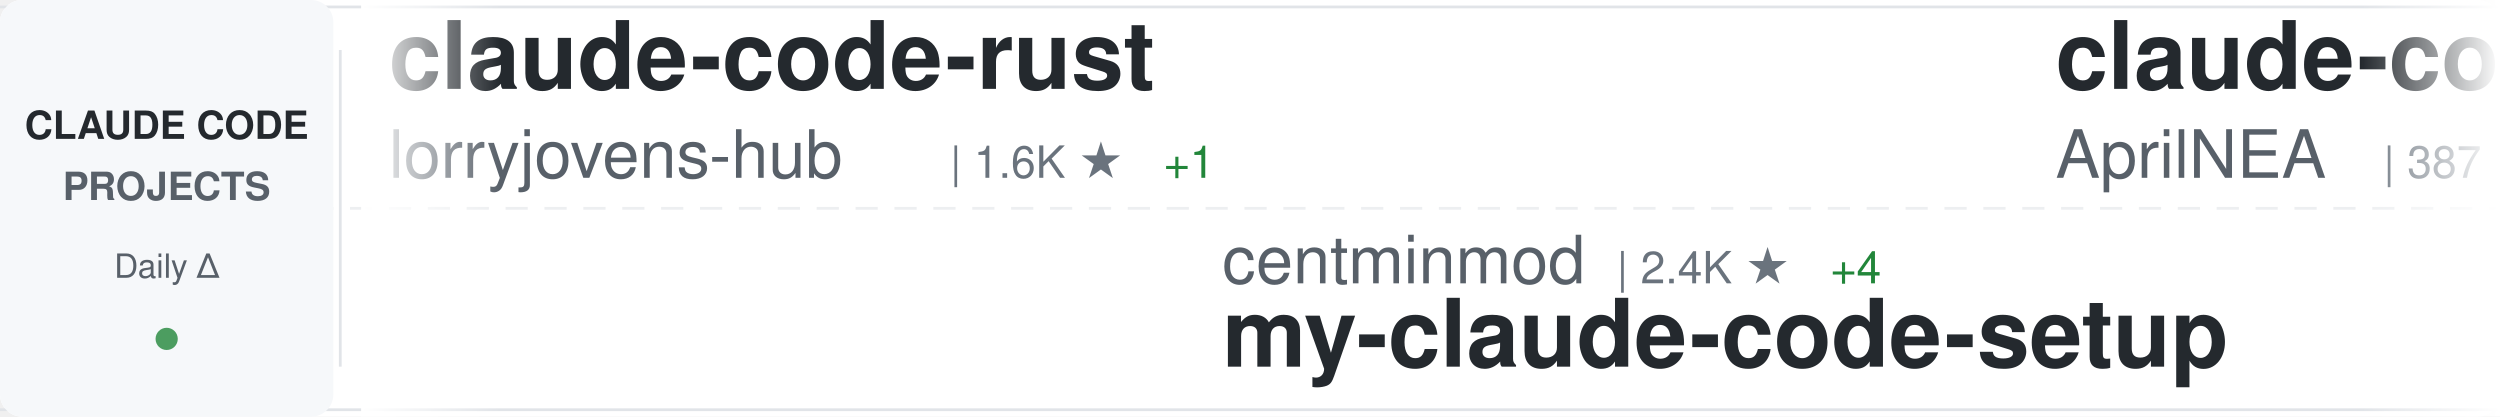
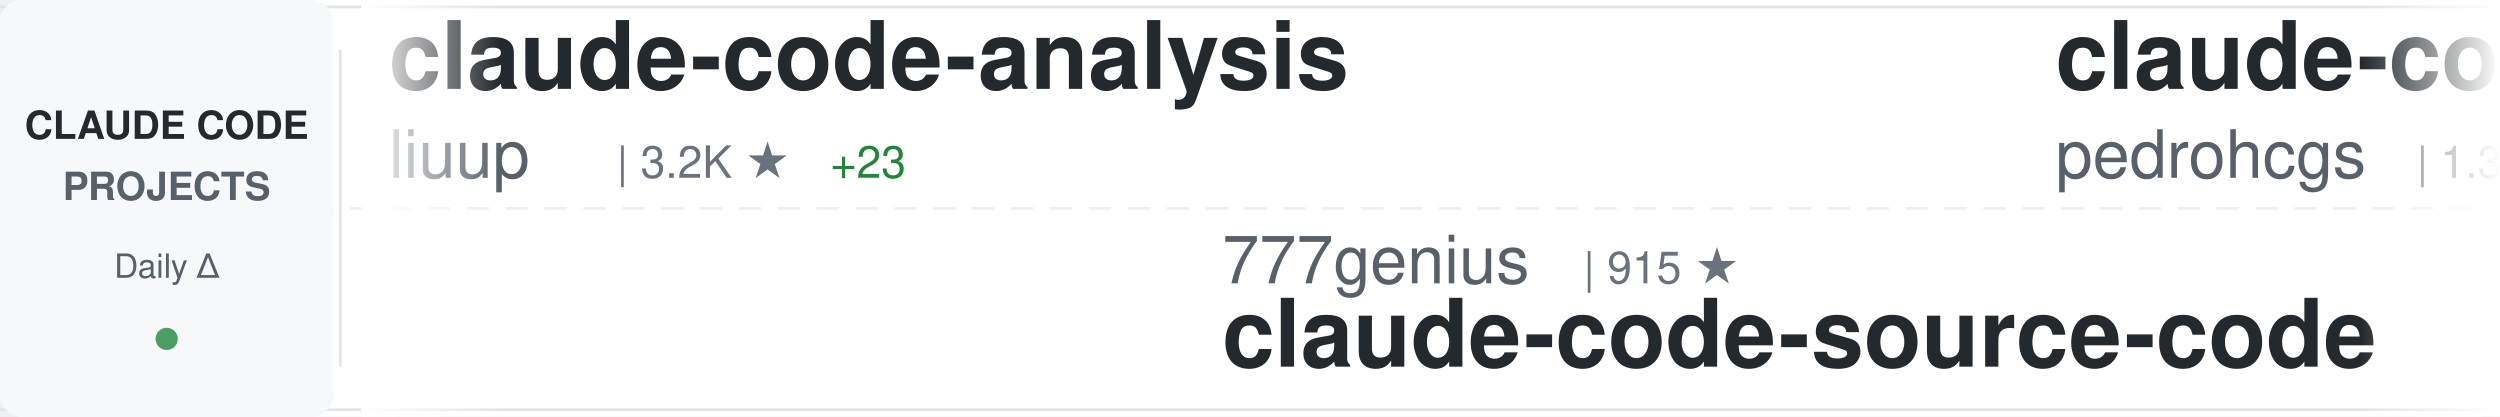
<svg xmlns="http://www.w3.org/2000/svg" width="900" height="150">
  <defs>
    <linearGradient id="awesomeLeftFade" x1="0%" y1="0%" x2="100%" y2="0%">
      <stop offset="0%" style="stop-color:#ffffff;stop-opacity:1" />
      <stop offset="100%" style="stop-color:#ffffff;stop-opacity:0" />
    </linearGradient>
    <linearGradient id="awesomeRightFade" x1="0%" y1="0%" x2="100%" y2="0%">
      <stop offset="0%" style="stop-color:#ffffff;stop-opacity:0" />
      <stop offset="100%" style="stop-color:#ffffff;stop-opacity:1" />
    </linearGradient>
  </defs>
  <rect width="900" height="150" fill="#ffffff" rx="8" />
  <rect x="0" y="2" width="900" height="1" fill="#e1e4e8" />
  <rect x="0" y="147" width="900" height="1" fill="#e1e4e8" />
  <line x1="0" y1="75" x2="900" y2="75" stroke="#e1e4e8" stroke-width="1" stroke-dasharray="8 6" opacity="0.6" />
  <rect x="0" y="0" width="120" height="150" fill="#f6f8fa" rx="8" />
  <text x="60" y="50" font-family="-apple-system, BlinkMacSystemFont, 'Segoe UI', Helvetica, Arial, sans-serif" font-size="14" font-weight="600" fill="#24292e" text-anchor="middle">CLAUDE CODE</text>
  <text x="60" y="72" font-family="-apple-system, BlinkMacSystemFont, 'Segoe UI', Helvetica, Arial, sans-serif" font-size="14" font-weight="600" fill="#586069" text-anchor="middle">PROJECTS</text>
  <text x="60" y="100" font-family="-apple-system, BlinkMacSystemFont, 'Segoe UI', Helvetica, Arial, sans-serif" font-size="12" font-weight="500" fill="#586069" text-anchor="middle">Daily Δ</text>
  <circle cx="60" cy="122" r="4" fill="#22863a" opacity="0.8" />
  <rect x="122" y="18" width="1" height="114" fill="#e1e4e8" />
  <clipPath id="awesomeTickerClip">
    <rect x="130" y="0" width="770" height="150" />
  </clipPath>
  <g clip-path="url(#awesomeTickerClip)">
    <g id="awesomeTickerItems">
      <animateTransform attributeName="transform" attributeType="XML" type="translate" from="0 0" to="-3000 0" dur="54s" repeatCount="indefinite" />
      <g transform="translate(0, 0)">
-         <text x="140" y="32" font-family="-apple-system, BlinkMacSystemFont, 'Segoe UI', Helvetica, Arial, sans-serif" font-size="34" font-weight="600" fill="#24292e">claude-code-rust</text>
-         <text x="140" y="64" font-family="-apple-system, BlinkMacSystemFont, 'Segoe UI', Helvetica, Arial, sans-serif" font-size="24" font-weight="400" fill="#586069">lorryjovens-hub</text>
-         <text x="342" y="64" font-family="-apple-system, BlinkMacSystemFont, 'Segoe UI', Helvetica, Arial, sans-serif" font-size="16" font-weight="500" fill="#6a737d">| 1.6K ★</text>
-         <text x="419" y="64" font-family="-apple-system, BlinkMacSystemFont, 'Segoe UI', Helvetica, Arial, sans-serif" font-size="16" font-weight="500" fill="#22863a"> +1</text>
+         <text x="140" y="32" font-family="-apple-system, BlinkMacSystemFont, 'Segoe UI', Helvetica, Arial, sans-serif" font-size="34" font-weight="600" fill="#24292e">claude-code-analysis</text>
+         <text x="140" y="64" font-family="-apple-system, BlinkMacSystemFont, 'Segoe UI', Helvetica, Arial, sans-serif" font-size="24" font-weight="400" fill="#586069">liuup</text>
+         <text x="222" y="64" font-family="-apple-system, BlinkMacSystemFont, 'Segoe UI', Helvetica, Arial, sans-serif" font-size="16" font-weight="500" fill="#6a737d">| 3.2K ★</text>
+         <text x="299" y="64" font-family="-apple-system, BlinkMacSystemFont, 'Segoe UI', Helvetica, Arial, sans-serif" font-size="16" font-weight="500" fill="#22863a"> +23</text>
      </g>
      <g transform="translate(300, 0)">
-         <text x="140" y="102" font-family="-apple-system, BlinkMacSystemFont, 'Segoe UI', Helvetica, Arial, sans-serif" font-size="24" font-weight="400" fill="#586069">centminmod</text>
-         <text x="282" y="102" font-family="-apple-system, BlinkMacSystemFont, 'Segoe UI', Helvetica, Arial, sans-serif" font-size="16" font-weight="500" fill="#6a737d">| 2.4K ★</text>
-         <text x="359" y="102" font-family="-apple-system, BlinkMacSystemFont, 'Segoe UI', Helvetica, Arial, sans-serif" font-size="16" font-weight="500" fill="#22863a"> +4</text>
-         <text x="140" y="132" font-family="-apple-system, BlinkMacSystemFont, 'Segoe UI', Helvetica, Arial, sans-serif" font-size="34" font-weight="600" fill="#24292e">my-claude-code-setup</text>
+         <text x="140" y="102" font-family="-apple-system, BlinkMacSystemFont, 'Segoe UI', Helvetica, Arial, sans-serif" font-size="24" font-weight="400" fill="#586069">777genius</text>
+         <text x="270" y="102" font-family="-apple-system, BlinkMacSystemFont, 'Segoe UI', Helvetica, Arial, sans-serif" font-size="16" font-weight="500" fill="#6a737d">| 915 ★</text>
+         <text x="140" y="132" font-family="-apple-system, BlinkMacSystemFont, 'Segoe UI', Helvetica, Arial, sans-serif" font-size="34" font-weight="600" fill="#24292e">claude-code-source-code</text>
      </g>
      <g transform="translate(600, 0)">
-         <text x="140" y="32" font-family="-apple-system, BlinkMacSystemFont, 'Segoe UI', Helvetica, Arial, sans-serif" font-size="34" font-weight="600" fill="#24292e">claude-code-source</text>
-         <text x="140" y="64" font-family="-apple-system, BlinkMacSystemFont, 'Segoe UI', Helvetica, Arial, sans-serif" font-size="24" font-weight="400" fill="#586069">AprilNEA</text>
-         <text x="258" y="64" font-family="-apple-system, BlinkMacSystemFont, 'Segoe UI', Helvetica, Arial, sans-serif" font-size="16" font-weight="500" fill="#6a737d">| 387 ★</text>
+         <text x="140" y="32" font-family="-apple-system, BlinkMacSystemFont, 'Segoe UI', Helvetica, Arial, sans-serif" font-size="34" font-weight="600" fill="#24292e">claude-code-my-workflow</text>
+         <text x="140" y="64" font-family="-apple-system, BlinkMacSystemFont, 'Segoe UI', Helvetica, Arial, sans-serif" font-size="24" font-weight="400" fill="#586069">pedrohcgs</text>
+         <text x="270" y="64" font-family="-apple-system, BlinkMacSystemFont, 'Segoe UI', Helvetica, Arial, sans-serif" font-size="16" font-weight="500" fill="#6a737d">| 1.3K ★</text>
+         <text x="347" y="64" font-family="-apple-system, BlinkMacSystemFont, 'Segoe UI', Helvetica, Arial, sans-serif" font-size="16" font-weight="500" fill="#22863a"> +8</text>
      </g>
      <g transform="translate(900, 0)">
-         <text x="140" y="102" font-family="-apple-system, BlinkMacSystemFont, 'Segoe UI', Helvetica, Arial, sans-serif" font-size="24" font-weight="400" fill="#586069">jarmuine</text>
-         <text x="258" y="102" font-family="-apple-system, BlinkMacSystemFont, 'Segoe UI', Helvetica, Arial, sans-serif" font-size="16" font-weight="500" fill="#6a737d">| 2.2K ★</text>
-         <text x="335" y="102" font-family="-apple-system, BlinkMacSystemFont, 'Segoe UI', Helvetica, Arial, sans-serif" font-size="16" font-weight="500" fill="#22863a"> +2</text>
-         <text x="140" y="132" font-family="-apple-system, BlinkMacSystemFont, 'Segoe UI', Helvetica, Arial, sans-serif" font-size="34" font-weight="600" fill="#24292e">claude-code</text>
+         <text x="140" y="102" font-family="-apple-system, BlinkMacSystemFont, 'Segoe UI', Helvetica, Arial, sans-serif" font-size="24" font-weight="400" fill="#586069">huangjia2019</text>
+         <text x="306" y="102" font-family="-apple-system, BlinkMacSystemFont, 'Segoe UI', Helvetica, Arial, sans-serif" font-size="16" font-weight="500" fill="#6a737d">| 851 ★</text>
+         <text x="374" y="102" font-family="-apple-system, BlinkMacSystemFont, 'Segoe UI', Helvetica, Arial, sans-serif" font-size="16" font-weight="500" fill="#22863a"> +8</text>
+         <text x="140" y="132" font-family="-apple-system, BlinkMacSystemFont, 'Segoe UI', Helvetica, Arial, sans-serif" font-size="34" font-weight="600" fill="#24292e">claude-code-engineering</text>
      </g>
      <g transform="translate(1200, 0)">
-         <text x="140" y="32" font-family="-apple-system, BlinkMacSystemFont, 'Segoe UI', Helvetica, Arial, sans-serif" font-size="34" font-weight="600" fill="#24292e">claude-code</text>
-         <text x="140" y="64" font-family="-apple-system, BlinkMacSystemFont, 'Segoe UI', Helvetica, Arial, sans-serif" font-size="24" font-weight="400" fill="#586069">Tinkeringg-Lab</text>
-         <text x="330" y="64" font-family="-apple-system, BlinkMacSystemFont, 'Segoe UI', Helvetica, Arial, sans-serif" font-size="16" font-weight="500" fill="#6a737d">| 207 ★</text>
-         <text x="398" y="64" font-family="-apple-system, BlinkMacSystemFont, 'Segoe UI', Helvetica, Arial, sans-serif" font-size="16" font-weight="500" fill="#22863a"> +1</text>
+         <text x="140" y="32" font-family="-apple-system, BlinkMacSystemFont, 'Segoe UI', Helvetica, Arial, sans-serif" font-size="34" font-weight="600" fill="#24292e">claude-code-sourcemap</text>
+         <text x="140" y="64" font-family="-apple-system, BlinkMacSystemFont, 'Segoe UI', Helvetica, Arial, sans-serif" font-size="24" font-weight="400" fill="#586069">ChinaSiro</text>
+         <text x="270" y="64" font-family="-apple-system, BlinkMacSystemFont, 'Segoe UI', Helvetica, Arial, sans-serif" font-size="16" font-weight="500" fill="#6a737d">| 9.4K ★</text>
+         <text x="347" y="64" font-family="-apple-system, BlinkMacSystemFont, 'Segoe UI', Helvetica, Arial, sans-serif" font-size="16" font-weight="500" fill="#22863a"> +8</text>
      </g>
      <g transform="translate(1500, 0)">
-         <text x="140" y="102" font-family="-apple-system, BlinkMacSystemFont, 'Segoe UI', Helvetica, Arial, sans-serif" font-size="24" font-weight="400" fill="#586069">anthropics</text>
-         <text x="282" y="102" font-family="-apple-system, BlinkMacSystemFont, 'Segoe UI', Helvetica, Arial, sans-serif" font-size="16" font-weight="500" fill="#6a737d">| 133.0K ★</text>
-         <text x="377" y="102" font-family="-apple-system, BlinkMacSystemFont, 'Segoe UI', Helvetica, Arial, sans-serif" font-size="16" font-weight="500" fill="#22863a"> +266</text>
-         <text x="140" y="132" font-family="-apple-system, BlinkMacSystemFont, 'Segoe UI', Helvetica, Arial, sans-serif" font-size="34" font-weight="600" fill="#24292e">claude-code</text>
+         <text x="140" y="102" font-family="-apple-system, BlinkMacSystemFont, 'Segoe UI', Helvetica, Arial, sans-serif" font-size="24" font-weight="400" fill="#586069">Hyper66666</text>
+         <text x="282" y="102" font-family="-apple-system, BlinkMacSystemFont, 'Segoe UI', Helvetica, Arial, sans-serif" font-size="16" font-weight="500" fill="#6a737d">| 215 ★</text>
+         <text x="140" y="132" font-family="-apple-system, BlinkMacSystemFont, 'Segoe UI', Helvetica, Arial, sans-serif" font-size="34" font-weight="600" fill="#24292e">claude-code-sourcemap</text>
      </g>
      <g transform="translate(1800, 0)">
        <text x="140" y="32" font-family="-apple-system, BlinkMacSystemFont, 'Segoe UI', Helvetica, Arial, sans-serif" font-size="34" font-weight="600" fill="#24292e">claude-code-proxy</text>
-         <text x="140" y="64" font-family="-apple-system, BlinkMacSystemFont, 'Segoe UI', Helvetica, Arial, sans-serif" font-size="24" font-weight="400" fill="#586069">fuergaosi233</text>
-         <text x="306" y="64" font-family="-apple-system, BlinkMacSystemFont, 'Segoe UI', Helvetica, Arial, sans-serif" font-size="16" font-weight="500" fill="#6a737d">| 2.7K ★</text>
-         <text x="383" y="64" font-family="-apple-system, BlinkMacSystemFont, 'Segoe UI', Helvetica, Arial, sans-serif" font-size="16" font-weight="500" fill="#22863a"> +3</text>
+         <text x="140" y="64" font-family="-apple-system, BlinkMacSystemFont, 'Segoe UI', Helvetica, Arial, sans-serif" font-size="24" font-weight="400" fill="#586069">1rgs</text>
+         <text x="210" y="64" font-family="-apple-system, BlinkMacSystemFont, 'Segoe UI', Helvetica, Arial, sans-serif" font-size="16" font-weight="500" fill="#6a737d">| 3.6K ★</text>
+         <text x="287" y="64" font-family="-apple-system, BlinkMacSystemFont, 'Segoe UI', Helvetica, Arial, sans-serif" font-size="16" font-weight="500" fill="#22863a"> +4</text>
      </g>
      <g transform="translate(2100, 0)">
-         <text x="140" y="102" font-family="-apple-system, BlinkMacSystemFont, 'Segoe UI', Helvetica, Arial, sans-serif" font-size="24" font-weight="400" fill="#586069">sugyan</text>
-         <text x="234" y="102" font-family="-apple-system, BlinkMacSystemFont, 'Segoe UI', Helvetica, Arial, sans-serif" font-size="16" font-weight="500" fill="#6a737d">| 1.1K ★</text>
-         <text x="311" y="102" font-family="-apple-system, BlinkMacSystemFont, 'Segoe UI', Helvetica, Arial, sans-serif" font-size="16" font-weight="500" fill="#22863a"> +1</text>
-         <text x="140" y="132" font-family="-apple-system, BlinkMacSystemFont, 'Segoe UI', Helvetica, Arial, sans-serif" font-size="34" font-weight="600" fill="#24292e">claude-code-webui</text>
+         <text x="140" y="102" font-family="-apple-system, BlinkMacSystemFont, 'Segoe UI', Helvetica, Arial, sans-serif" font-size="24" font-weight="400" fill="#586069">AprilNEA</text>
+         <text x="258" y="102" font-family="-apple-system, BlinkMacSystemFont, 'Segoe UI', Helvetica, Arial, sans-serif" font-size="16" font-weight="500" fill="#6a737d">| 387 ★</text>
+         <text x="140" y="132" font-family="-apple-system, BlinkMacSystemFont, 'Segoe UI', Helvetica, Arial, sans-serif" font-size="34" font-weight="600" fill="#24292e">claude-code-source</text>
      </g>
      <g transform="translate(2400, 0)">
-         <text x="140" y="32" font-family="-apple-system, BlinkMacSystemFont, 'Segoe UI', Helvetica, Arial, sans-serif" font-size="34" font-weight="600" fill="#24292e">claude-code-guide</text>
-         <text x="140" y="64" font-family="-apple-system, BlinkMacSystemFont, 'Segoe UI', Helvetica, Arial, sans-serif" font-size="24" font-weight="400" fill="#586069">Cranot</text>
-         <text x="234" y="64" font-family="-apple-system, BlinkMacSystemFont, 'Segoe UI', Helvetica, Arial, sans-serif" font-size="16" font-weight="500" fill="#6a737d">| 2.8K ★</text>
-         <text x="311" y="64" font-family="-apple-system, BlinkMacSystemFont, 'Segoe UI', Helvetica, Arial, sans-serif" font-size="16" font-weight="500" fill="#22863a"> +1</text>
+         <text x="140" y="32" font-family="-apple-system, BlinkMacSystemFont, 'Segoe UI', Helvetica, Arial, sans-serif" font-size="34" font-weight="600" fill="#24292e">pi-vs-claude-code</text>
+         <text x="140" y="64" font-family="-apple-system, BlinkMacSystemFont, 'Segoe UI', Helvetica, Arial, sans-serif" font-size="24" font-weight="400" fill="#586069">disler</text>
+         <text x="234" y="64" font-family="-apple-system, BlinkMacSystemFont, 'Segoe UI', Helvetica, Arial, sans-serif" font-size="16" font-weight="500" fill="#6a737d">| 1.4K ★</text>
+         <text x="311" y="64" font-family="-apple-system, BlinkMacSystemFont, 'Segoe UI', Helvetica, Arial, sans-serif" font-size="16" font-weight="500" fill="#22863a"> +8</text>
      </g>
      <g transform="translate(2700, 0)">
-         <text x="140" y="102" font-family="-apple-system, BlinkMacSystemFont, 'Segoe UI', Helvetica, Arial, sans-serif" font-size="24" font-weight="400" fill="#586069">fazxes</text>
-         <text x="234" y="102" font-family="-apple-system, BlinkMacSystemFont, 'Segoe UI', Helvetica, Arial, sans-serif" font-size="16" font-weight="500" fill="#6a737d">| 221 ★</text>
-         <text x="140" y="132" font-family="-apple-system, BlinkMacSystemFont, 'Segoe UI', Helvetica, Arial, sans-serif" font-size="34" font-weight="600" fill="#24292e">Claude-code</text>
+         <text x="140" y="102" font-family="-apple-system, BlinkMacSystemFont, 'Segoe UI', Helvetica, Arial, sans-serif" font-size="24" font-weight="400" fill="#586069">ding113</text>
+         <text x="246" y="102" font-family="-apple-system, BlinkMacSystemFont, 'Segoe UI', Helvetica, Arial, sans-serif" font-size="16" font-weight="500" fill="#6a737d">| 3.1K ★</text>
+         <text x="323" y="102" font-family="-apple-system, BlinkMacSystemFont, 'Segoe UI', Helvetica, Arial, sans-serif" font-size="16" font-weight="500" fill="#22863a"> +12</text>
+         <text x="140" y="132" font-family="-apple-system, BlinkMacSystemFont, 'Segoe UI', Helvetica, Arial, sans-serif" font-size="34" font-weight="600" fill="#24292e">claude-code-hub</text>
      </g>
      <g transform="translate(3000, 0)">
-         <text x="140" y="32" font-family="-apple-system, BlinkMacSystemFont, 'Segoe UI', Helvetica, Arial, sans-serif" font-size="34" font-weight="600" fill="#24292e">claude-code-rust</text>
-         <text x="140" y="64" font-family="-apple-system, BlinkMacSystemFont, 'Segoe UI', Helvetica, Arial, sans-serif" font-size="24" font-weight="400" fill="#586069">lorryjovens-hub</text>
-         <text x="342" y="64" font-family="-apple-system, BlinkMacSystemFont, 'Segoe UI', Helvetica, Arial, sans-serif" font-size="16" font-weight="500" fill="#6a737d">| 1.6K ★</text>
-         <text x="419" y="64" font-family="-apple-system, BlinkMacSystemFont, 'Segoe UI', Helvetica, Arial, sans-serif" font-size="16" font-weight="500" fill="#22863a"> +1</text>
+         <text x="140" y="32" font-family="-apple-system, BlinkMacSystemFont, 'Segoe UI', Helvetica, Arial, sans-serif" font-size="34" font-weight="600" fill="#24292e">claude-code-analysis</text>
+         <text x="140" y="64" font-family="-apple-system, BlinkMacSystemFont, 'Segoe UI', Helvetica, Arial, sans-serif" font-size="24" font-weight="400" fill="#586069">liuup</text>
+         <text x="222" y="64" font-family="-apple-system, BlinkMacSystemFont, 'Segoe UI', Helvetica, Arial, sans-serif" font-size="16" font-weight="500" fill="#6a737d">| 3.2K ★</text>
+         <text x="299" y="64" font-family="-apple-system, BlinkMacSystemFont, 'Segoe UI', Helvetica, Arial, sans-serif" font-size="16" font-weight="500" fill="#22863a"> +23</text>
      </g>
      <g transform="translate(3300, 0)">
-         <text x="140" y="102" font-family="-apple-system, BlinkMacSystemFont, 'Segoe UI', Helvetica, Arial, sans-serif" font-size="24" font-weight="400" fill="#586069">centminmod</text>
-         <text x="282" y="102" font-family="-apple-system, BlinkMacSystemFont, 'Segoe UI', Helvetica, Arial, sans-serif" font-size="16" font-weight="500" fill="#6a737d">| 2.4K ★</text>
-         <text x="359" y="102" font-family="-apple-system, BlinkMacSystemFont, 'Segoe UI', Helvetica, Arial, sans-serif" font-size="16" font-weight="500" fill="#22863a"> +4</text>
-         <text x="140" y="132" font-family="-apple-system, BlinkMacSystemFont, 'Segoe UI', Helvetica, Arial, sans-serif" font-size="34" font-weight="600" fill="#24292e">my-claude-code-setup</text>
+         <text x="140" y="102" font-family="-apple-system, BlinkMacSystemFont, 'Segoe UI', Helvetica, Arial, sans-serif" font-size="24" font-weight="400" fill="#586069">777genius</text>
+         <text x="270" y="102" font-family="-apple-system, BlinkMacSystemFont, 'Segoe UI', Helvetica, Arial, sans-serif" font-size="16" font-weight="500" fill="#6a737d">| 915 ★</text>
+         <text x="140" y="132" font-family="-apple-system, BlinkMacSystemFont, 'Segoe UI', Helvetica, Arial, sans-serif" font-size="34" font-weight="600" fill="#24292e">claude-code-source-code</text>
      </g>
      <g transform="translate(3600, 0)">
-         <text x="140" y="32" font-family="-apple-system, BlinkMacSystemFont, 'Segoe UI', Helvetica, Arial, sans-serif" font-size="34" font-weight="600" fill="#24292e">claude-code-source</text>
-         <text x="140" y="64" font-family="-apple-system, BlinkMacSystemFont, 'Segoe UI', Helvetica, Arial, sans-serif" font-size="24" font-weight="400" fill="#586069">AprilNEA</text>
-         <text x="258" y="64" font-family="-apple-system, BlinkMacSystemFont, 'Segoe UI', Helvetica, Arial, sans-serif" font-size="16" font-weight="500" fill="#6a737d">| 387 ★</text>
+         <text x="140" y="32" font-family="-apple-system, BlinkMacSystemFont, 'Segoe UI', Helvetica, Arial, sans-serif" font-size="34" font-weight="600" fill="#24292e">claude-code-my-workflow</text>
+         <text x="140" y="64" font-family="-apple-system, BlinkMacSystemFont, 'Segoe UI', Helvetica, Arial, sans-serif" font-size="24" font-weight="400" fill="#586069">pedrohcgs</text>
+         <text x="270" y="64" font-family="-apple-system, BlinkMacSystemFont, 'Segoe UI', Helvetica, Arial, sans-serif" font-size="16" font-weight="500" fill="#6a737d">| 1.3K ★</text>
+         <text x="347" y="64" font-family="-apple-system, BlinkMacSystemFont, 'Segoe UI', Helvetica, Arial, sans-serif" font-size="16" font-weight="500" fill="#22863a"> +8</text>
      </g>
      <g transform="translate(3900, 0)">
-         <text x="140" y="102" font-family="-apple-system, BlinkMacSystemFont, 'Segoe UI', Helvetica, Arial, sans-serif" font-size="24" font-weight="400" fill="#586069">jarmuine</text>
-         <text x="258" y="102" font-family="-apple-system, BlinkMacSystemFont, 'Segoe UI', Helvetica, Arial, sans-serif" font-size="16" font-weight="500" fill="#6a737d">| 2.2K ★</text>
-         <text x="335" y="102" font-family="-apple-system, BlinkMacSystemFont, 'Segoe UI', Helvetica, Arial, sans-serif" font-size="16" font-weight="500" fill="#22863a"> +2</text>
-         <text x="140" y="132" font-family="-apple-system, BlinkMacSystemFont, 'Segoe UI', Helvetica, Arial, sans-serif" font-size="34" font-weight="600" fill="#24292e">claude-code</text>
+         <text x="140" y="102" font-family="-apple-system, BlinkMacSystemFont, 'Segoe UI', Helvetica, Arial, sans-serif" font-size="24" font-weight="400" fill="#586069">huangjia2019</text>
+         <text x="306" y="102" font-family="-apple-system, BlinkMacSystemFont, 'Segoe UI', Helvetica, Arial, sans-serif" font-size="16" font-weight="500" fill="#6a737d">| 851 ★</text>
+         <text x="374" y="102" font-family="-apple-system, BlinkMacSystemFont, 'Segoe UI', Helvetica, Arial, sans-serif" font-size="16" font-weight="500" fill="#22863a"> +8</text>
+         <text x="140" y="132" font-family="-apple-system, BlinkMacSystemFont, 'Segoe UI', Helvetica, Arial, sans-serif" font-size="34" font-weight="600" fill="#24292e">claude-code-engineering</text>
      </g>
    </g>
  </g>
  <rect x="130" y="0" width="50" height="150" fill="url(#awesomeLeftFade)" />
  <rect x="850" y="0" width="50" height="150" fill="url(#awesomeRightFade)" />
</svg>
